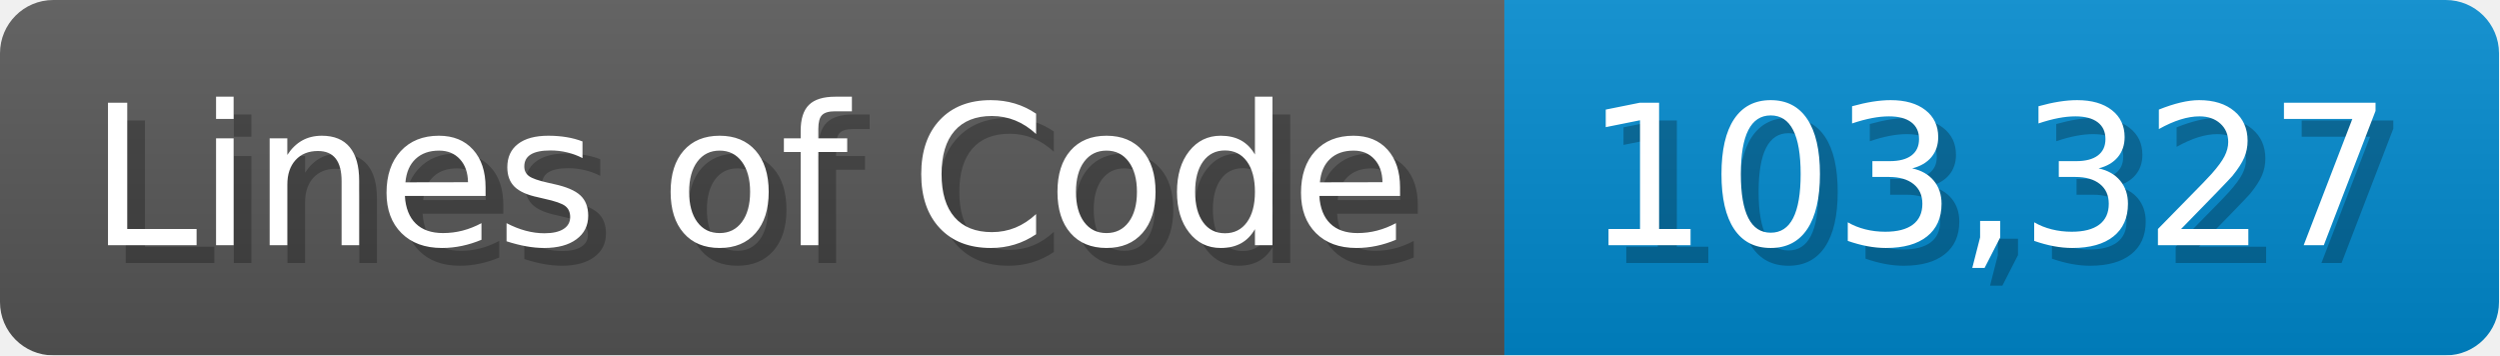
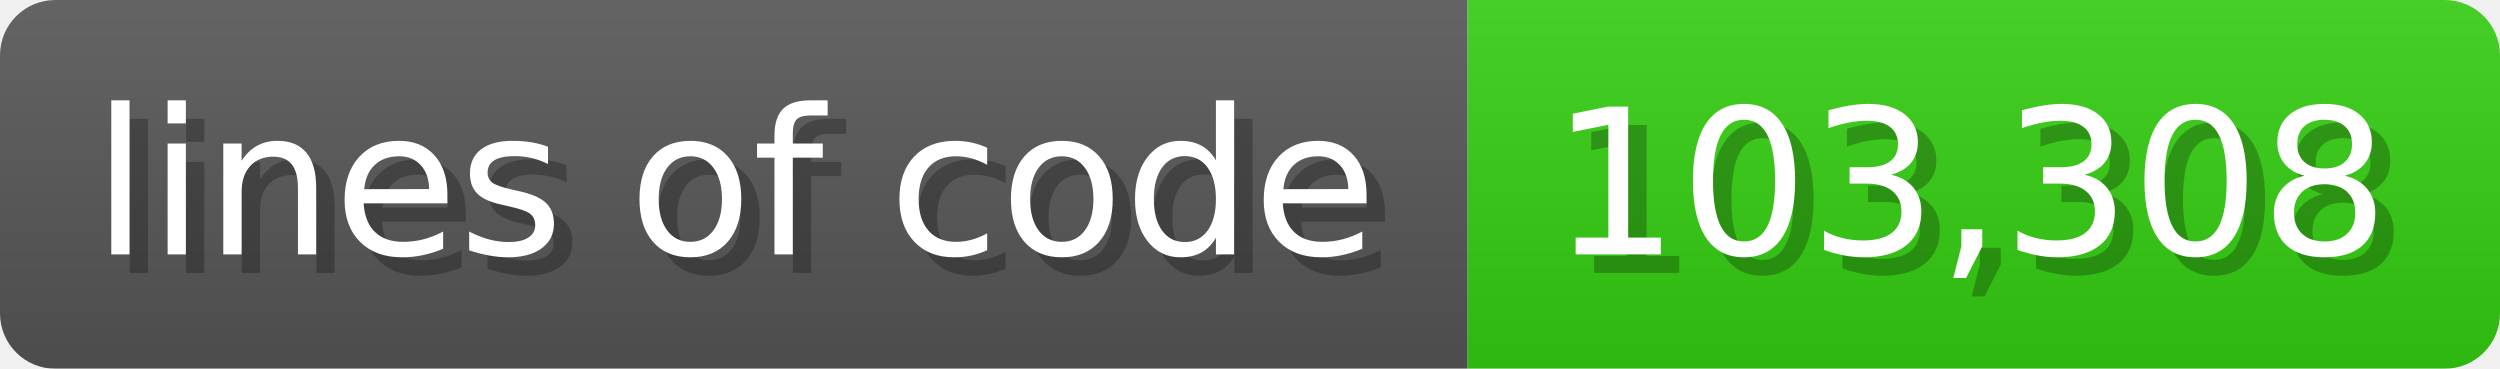
- <svg xmlns="http://www.w3.org/2000/svg" width="140.7" height="20" viewBox="0 0 1407 200">
+ <svg xmlns="http://www.w3.org/2000/svg" width="135.6" height="20" viewBox="0 0 1356 200">
  <linearGradient id="a" x2="0" y2="100%">
    <stop offset="0" stop-opacity=".1" stop-color="#EEE" />
    <stop offset="1" stop-opacity=".1" />
  </linearGradient>
  <mask id="m">
-     <rect width="1407" height="200" rx="30" fill="#FFF" />
+     <rect width="1356" height="200" rx="30" fill="#FFF" />
  </mask>
  <g mask="url(#m)">
-     <rect width="847" height="200" fill="#555" />
-     <rect width="560" height="200" fill="#08C" x="847" />
-     <rect width="1407" height="200" fill="url(#a)" />
+     <rect width="796" height="200" fill="#555" />
+     <rect width="560" height="200" fill="#3C1" x="796" />
+     <rect width="1356" height="200" fill="url(#a)" />
  </g>
  <g fill="#fff" text-anchor="start" font-family="Verdana,DejaVu Sans,sans-serif" font-size="110">
-     <text x="60" y="148" textLength="747" fill="#000" opacity="0.25">Lines of Code</text>
-     <text x="50" y="138" textLength="747">Lines of Code</text>
-     <text x="902" y="148" textLength="460" fill="#000" opacity="0.25">103,327</text>
-     <text x="892" y="138" textLength="460">103,327</text>
+     <text x="60" y="148" textLength="696" fill="#000" opacity="0.25">lines of code</text>
+     <text x="50" y="138" textLength="696">lines of code</text>
+     <text x="851" y="148" textLength="460" fill="#000" opacity="0.25">103,308</text>
+     <text x="841" y="138" textLength="460">103,308</text>
  </g>
</svg>
